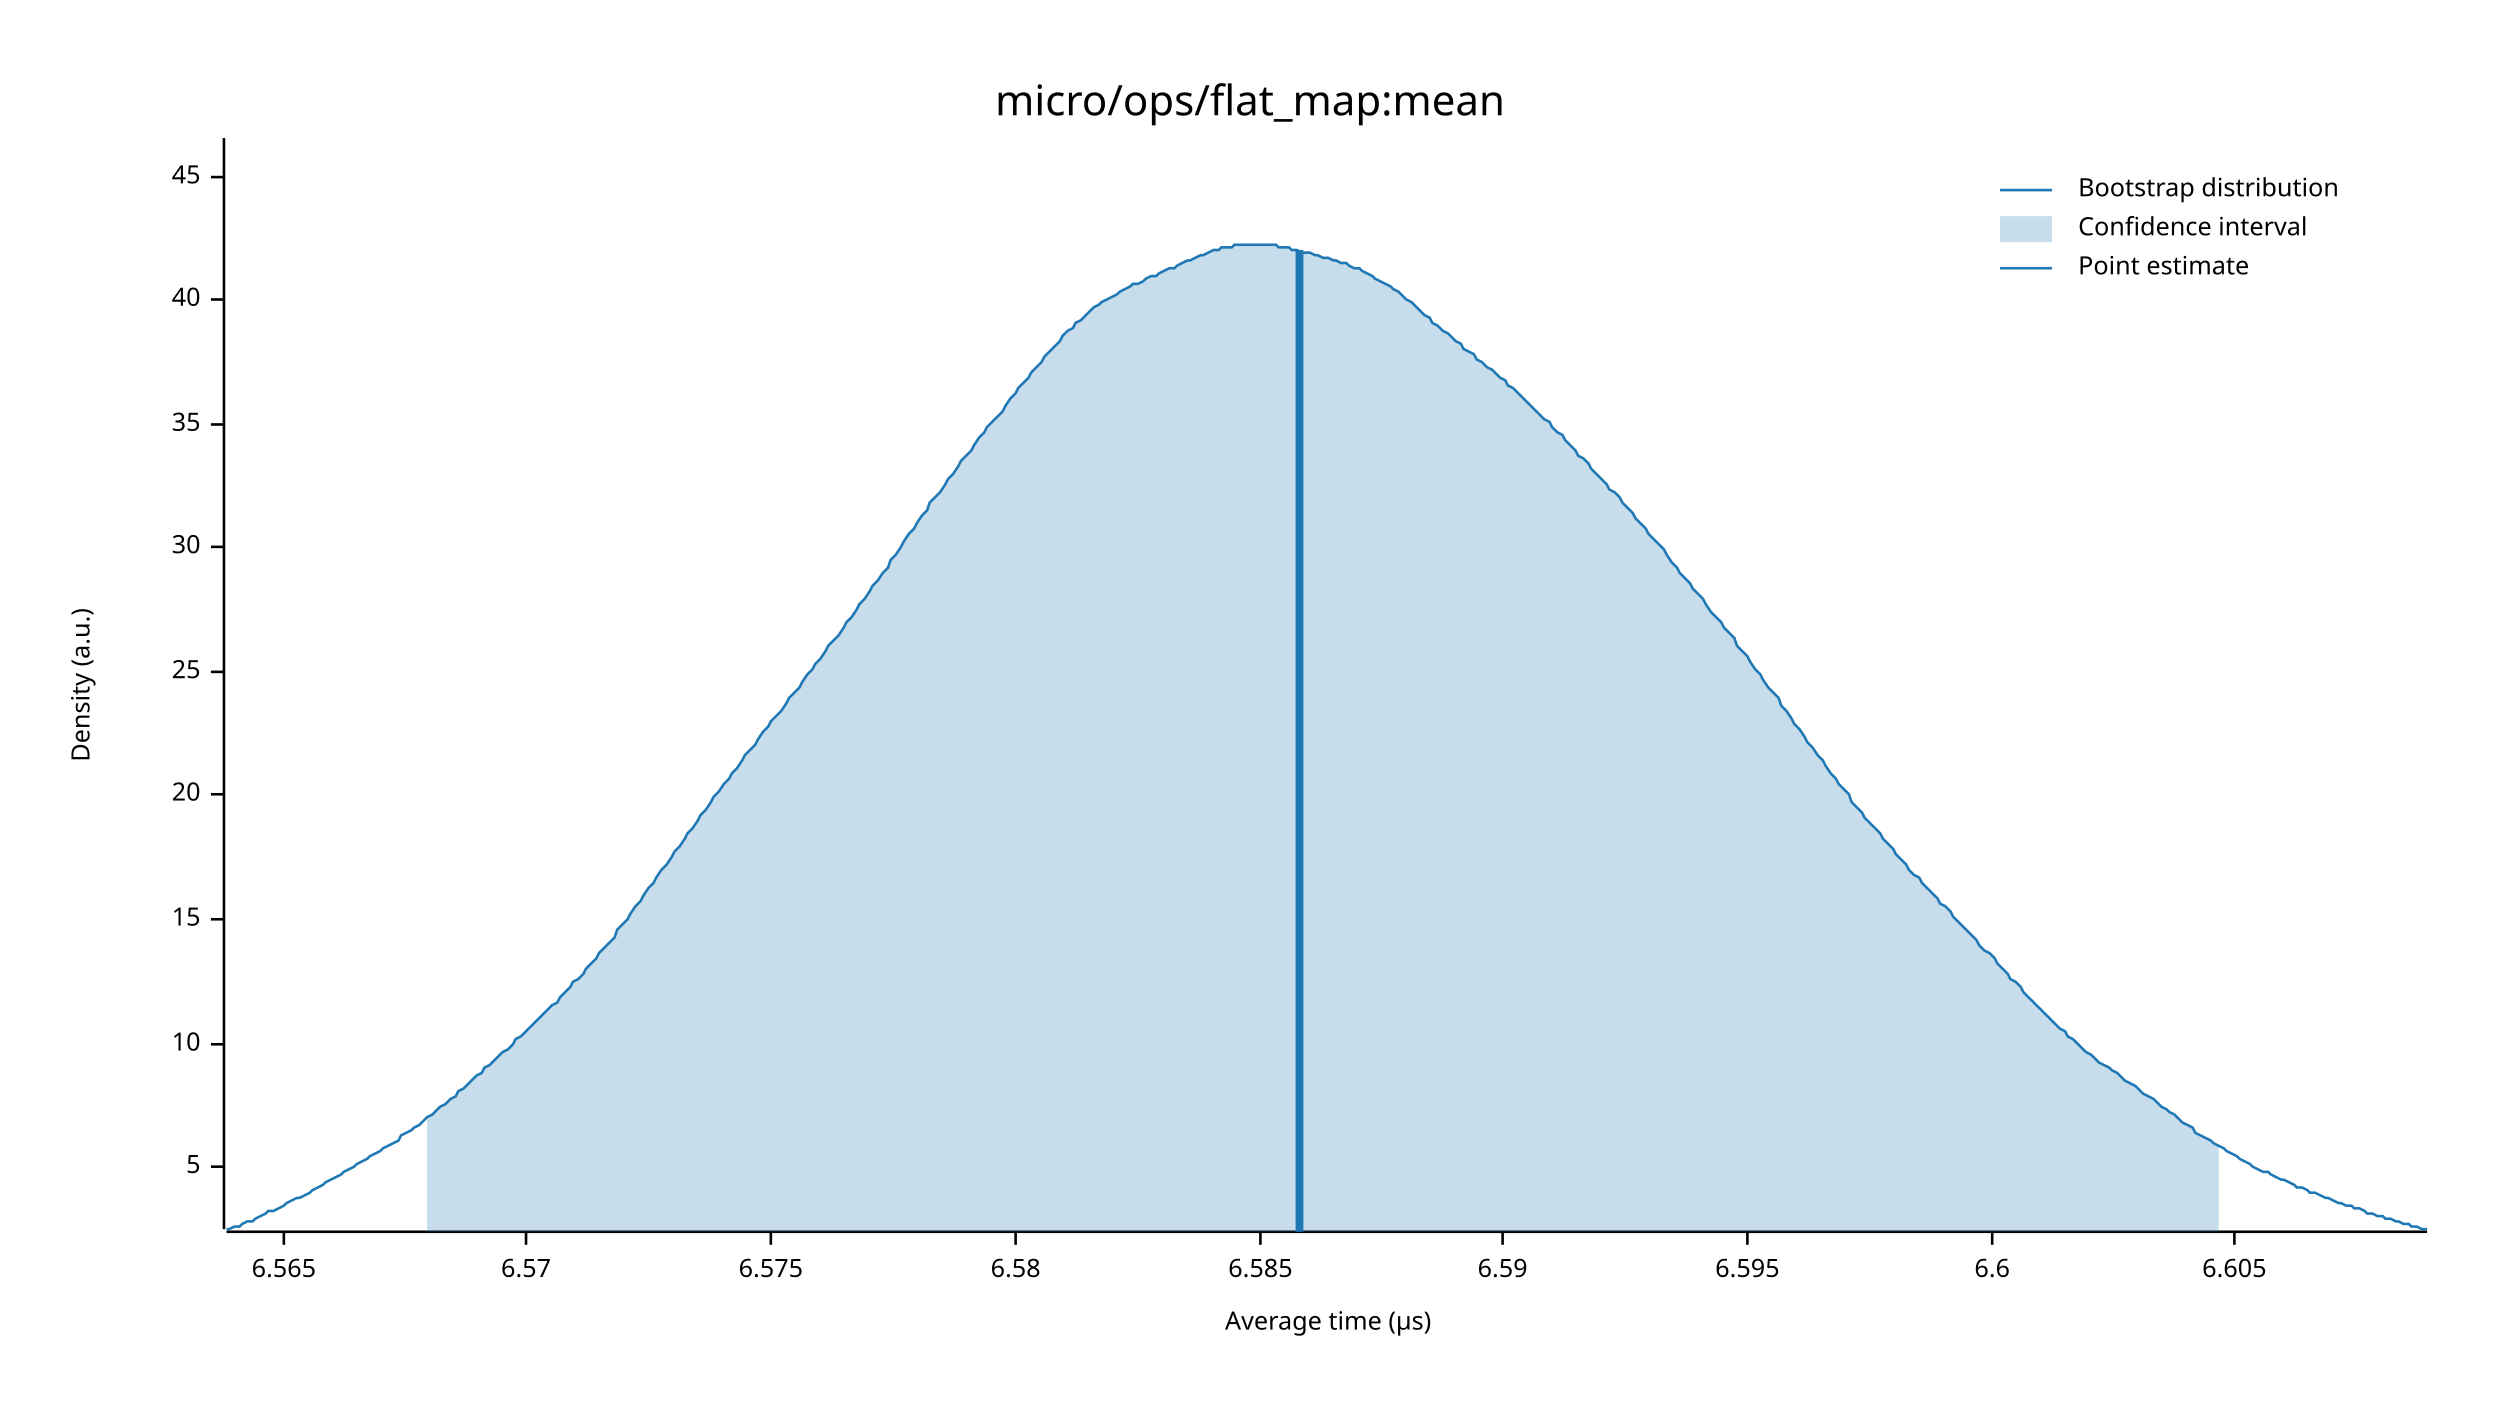
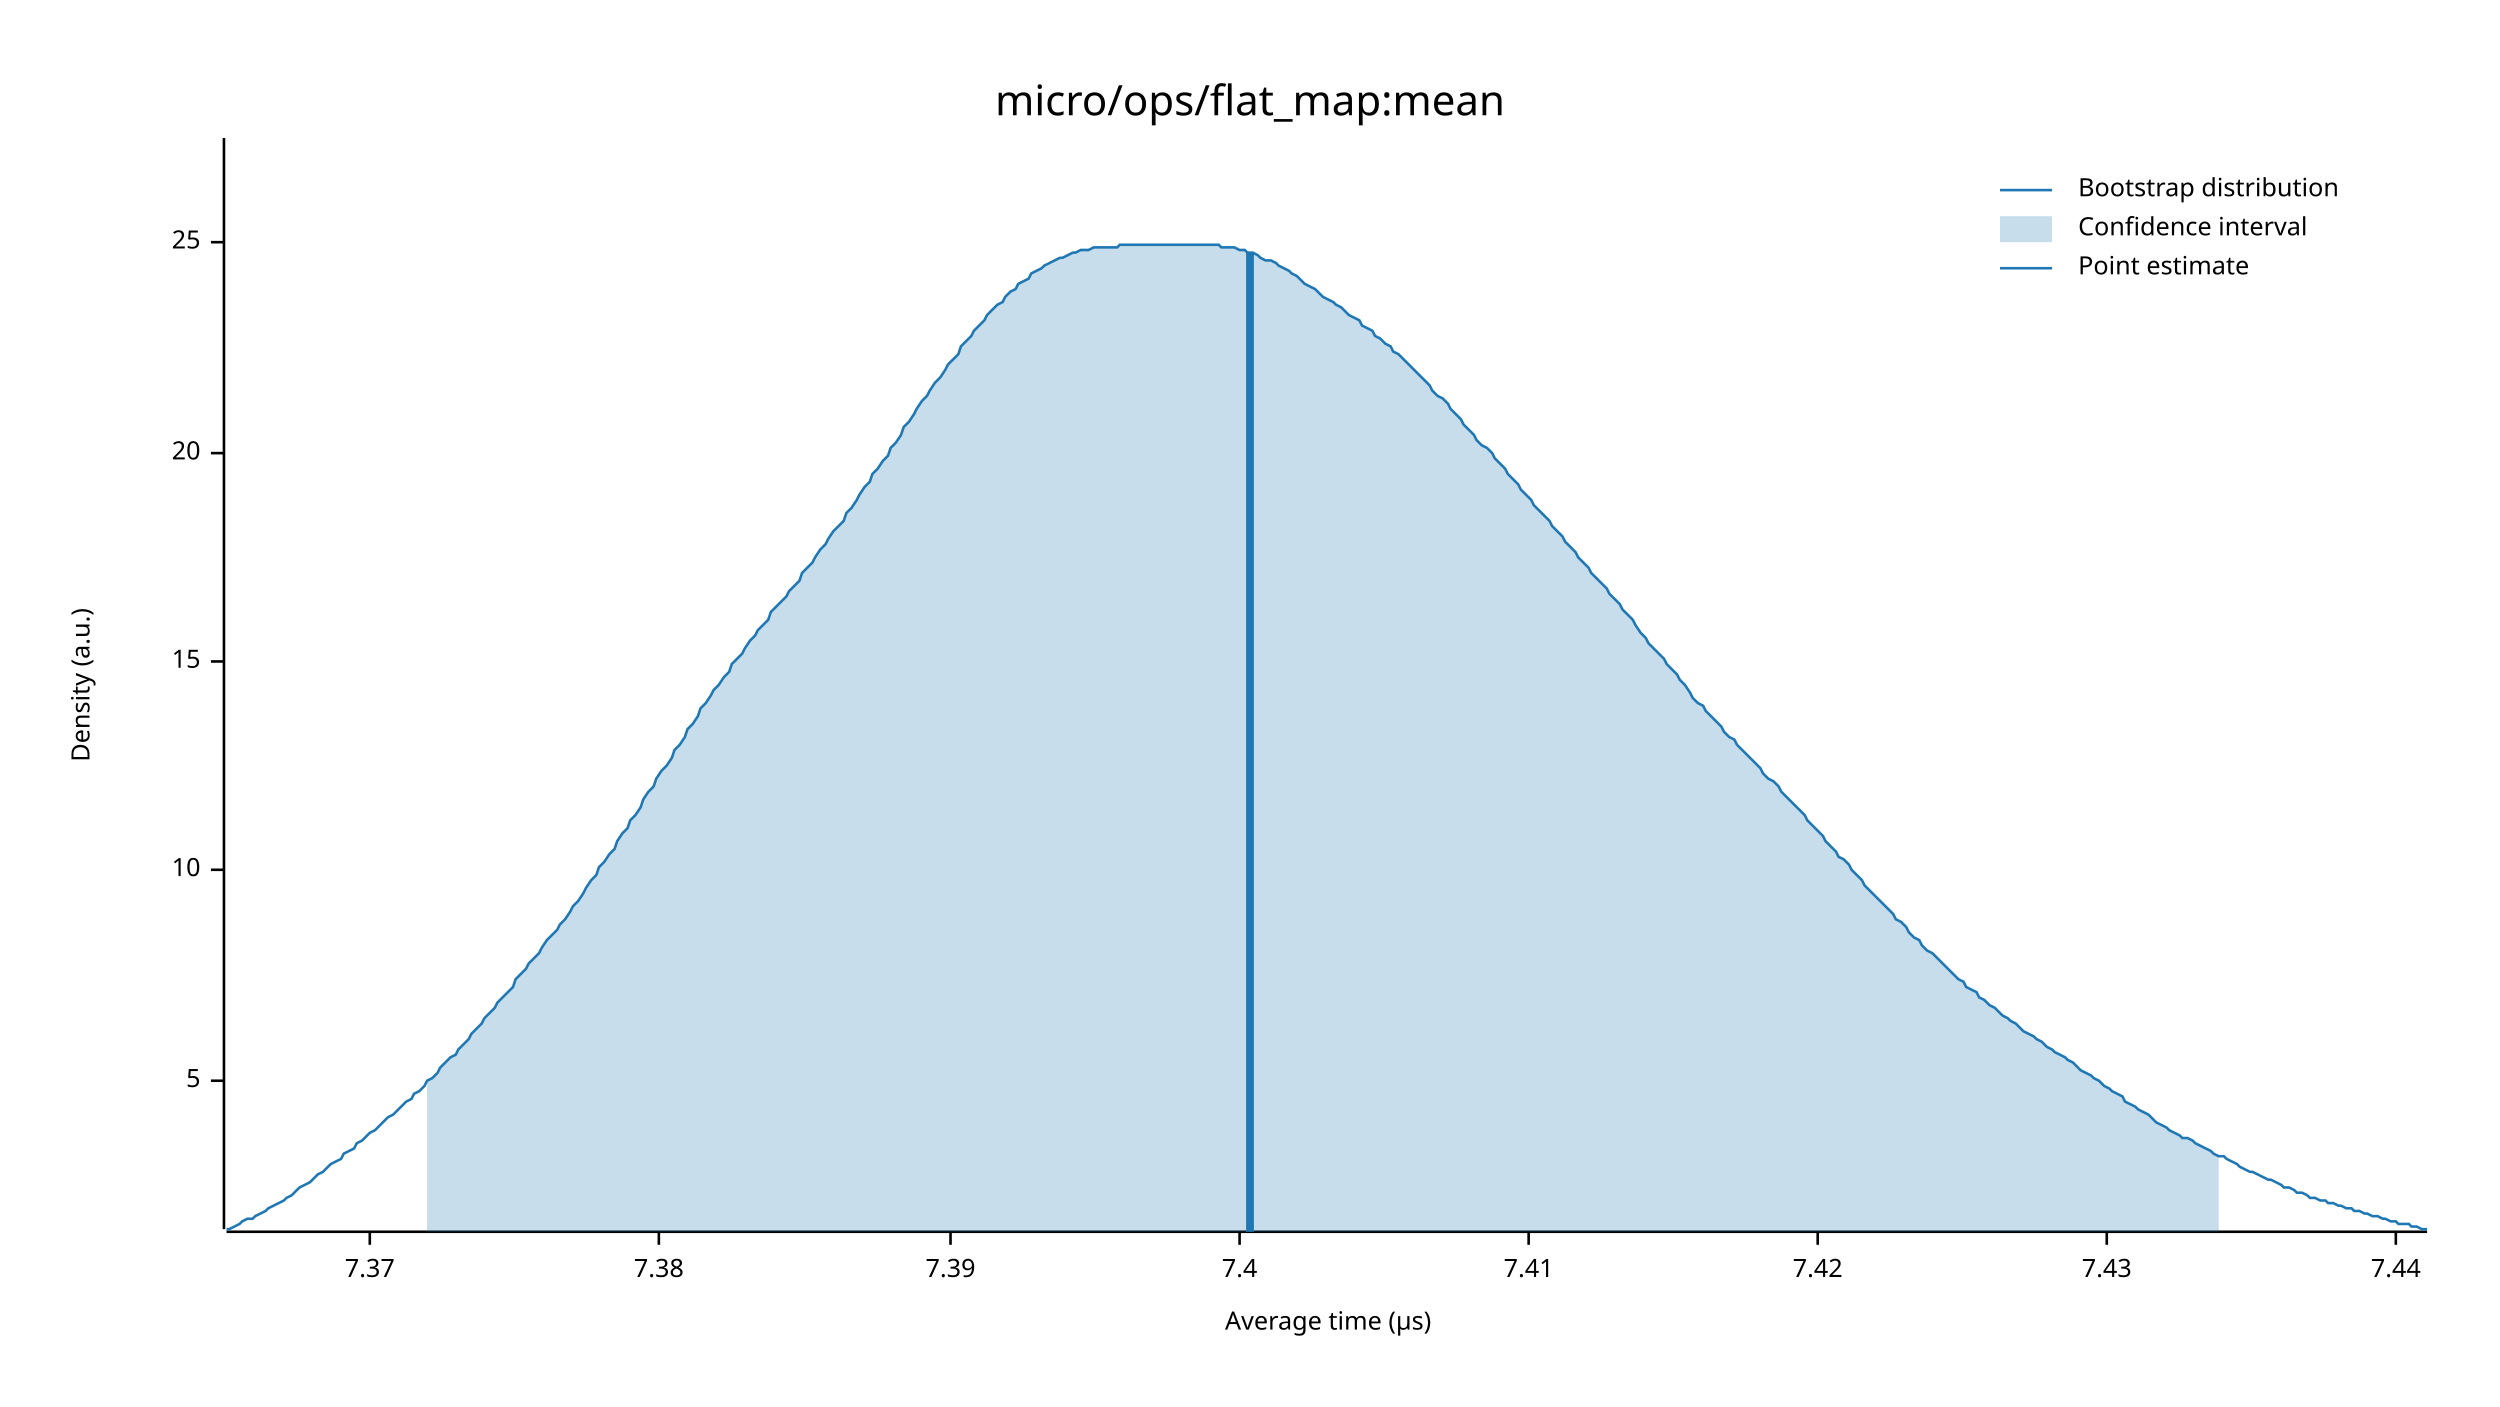
<svg xmlns="http://www.w3.org/2000/svg" width="960" height="540" viewBox="0 0 960 540">
  <text x="480" y="32" dy="0.76em" text-anchor="middle" font-family="sans-serif" font-size="16.129" opacity="1" fill="#000000">
micro/ops/flat_map:mean
</text>
  <text x="27" y="263" dy="0.76em" text-anchor="middle" font-family="sans-serif" font-size="9.677" opacity="1" fill="#000000" transform="rotate(270, 27, 263)">
Density (a.u.)
</text>
  <text x="510" y="513" dy="-0.5ex" text-anchor="middle" font-family="sans-serif" font-size="9.677" opacity="1" fill="#000000">
Average time (µs)
</text>
  <polyline fill="none" opacity="1" stroke="#000000" stroke-width="1" points="86,53 86,472 " />
-   <text x="77" y="448" dy="0.5ex" text-anchor="end" font-family="sans-serif" font-size="9.677" opacity="1" fill="#000000">
+   <text x="77" y="415" dy="0.5ex" text-anchor="end" font-family="sans-serif" font-size="9.677" opacity="1" fill="#000000">
5
</text>
-   <polyline fill="none" opacity="1" stroke="#000000" stroke-width="1" points="81,448 86,448 " />
-   <text x="77" y="401" dy="0.5ex" text-anchor="end" font-family="sans-serif" font-size="9.677" opacity="1" fill="#000000">
+   <polyline fill="none" opacity="1" stroke="#000000" stroke-width="1" points="81,415 86,415 " />
+   <text x="77" y="334" dy="0.5ex" text-anchor="end" font-family="sans-serif" font-size="9.677" opacity="1" fill="#000000">
10
</text>
-   <polyline fill="none" opacity="1" stroke="#000000" stroke-width="1" points="81,401 86,401 " />
-   <text x="77" y="353" dy="0.5ex" text-anchor="end" font-family="sans-serif" font-size="9.677" opacity="1" fill="#000000">
+   <polyline fill="none" opacity="1" stroke="#000000" stroke-width="1" points="81,334 86,334 " />
+   <text x="77" y="254" dy="0.5ex" text-anchor="end" font-family="sans-serif" font-size="9.677" opacity="1" fill="#000000">
15
</text>
-   <polyline fill="none" opacity="1" stroke="#000000" stroke-width="1" points="81,353 86,353 " />
-   <text x="77" y="305" dy="0.5ex" text-anchor="end" font-family="sans-serif" font-size="9.677" opacity="1" fill="#000000">
+   <polyline fill="none" opacity="1" stroke="#000000" stroke-width="1" points="81,254 86,254 " />
+   <text x="77" y="174" dy="0.5ex" text-anchor="end" font-family="sans-serif" font-size="9.677" opacity="1" fill="#000000">
20
</text>
-   <polyline fill="none" opacity="1" stroke="#000000" stroke-width="1" points="81,305 86,305 " />
-   <text x="77" y="258" dy="0.5ex" text-anchor="end" font-family="sans-serif" font-size="9.677" opacity="1" fill="#000000">
+   <polyline fill="none" opacity="1" stroke="#000000" stroke-width="1" points="81,174 86,174 " />
+   <text x="77" y="93" dy="0.5ex" text-anchor="end" font-family="sans-serif" font-size="9.677" opacity="1" fill="#000000">
25
</text>
-   <polyline fill="none" opacity="1" stroke="#000000" stroke-width="1" points="81,258 86,258 " />
-   <text x="77" y="210" dy="0.5ex" text-anchor="end" font-family="sans-serif" font-size="9.677" opacity="1" fill="#000000">
- 30
+   <polyline fill="none" opacity="1" stroke="#000000" stroke-width="1" points="81,93 86,93 " />
+   <polyline fill="none" opacity="1" stroke="#000000" stroke-width="1" points="87,473 932,473 " />
+   <text x="142" y="483" dy="0.76em" text-anchor="middle" font-family="sans-serif" font-size="9.677" opacity="1" fill="#000000">
+ 7.37
</text>
-   <polyline fill="none" opacity="1" stroke="#000000" stroke-width="1" points="81,210 86,210 " />
-   <text x="77" y="163" dy="0.5ex" text-anchor="end" font-family="sans-serif" font-size="9.677" opacity="1" fill="#000000">
- 35
+   <polyline fill="none" opacity="1" stroke="#000000" stroke-width="1" points="142,473 142,478 " />
+   <text x="253" y="483" dy="0.76em" text-anchor="middle" font-family="sans-serif" font-size="9.677" opacity="1" fill="#000000">
+ 7.38
</text>
-   <polyline fill="none" opacity="1" stroke="#000000" stroke-width="1" points="81,163 86,163 " />
-   <text x="77" y="115" dy="0.5ex" text-anchor="end" font-family="sans-serif" font-size="9.677" opacity="1" fill="#000000">
- 40
+   <polyline fill="none" opacity="1" stroke="#000000" stroke-width="1" points="253,473 253,478 " />
+   <text x="365" y="483" dy="0.76em" text-anchor="middle" font-family="sans-serif" font-size="9.677" opacity="1" fill="#000000">
+ 7.39
</text>
-   <polyline fill="none" opacity="1" stroke="#000000" stroke-width="1" points="81,115 86,115 " />
-   <text x="77" y="68" dy="0.5ex" text-anchor="end" font-family="sans-serif" font-size="9.677" opacity="1" fill="#000000">
- 45
+   <polyline fill="none" opacity="1" stroke="#000000" stroke-width="1" points="365,473 365,478 " />
+   <text x="476" y="483" dy="0.76em" text-anchor="middle" font-family="sans-serif" font-size="9.677" opacity="1" fill="#000000">
+ 7.4
</text>
-   <polyline fill="none" opacity="1" stroke="#000000" stroke-width="1" points="81,68 86,68 " />
-   <polyline fill="none" opacity="1" stroke="#000000" stroke-width="1" points="87,473 932,473 " />
-   <text x="109" y="483" dy="0.76em" text-anchor="middle" font-family="sans-serif" font-size="9.677" opacity="1" fill="#000000">
- 6.565
+   <polyline fill="none" opacity="1" stroke="#000000" stroke-width="1" points="476,473 476,478 " />
+   <text x="587" y="483" dy="0.76em" text-anchor="middle" font-family="sans-serif" font-size="9.677" opacity="1" fill="#000000">
+ 7.41
</text>
-   <polyline fill="none" opacity="1" stroke="#000000" stroke-width="1" points="109,473 109,478 " />
-   <text x="202" y="483" dy="0.76em" text-anchor="middle" font-family="sans-serif" font-size="9.677" opacity="1" fill="#000000">
- 6.57
+   <polyline fill="none" opacity="1" stroke="#000000" stroke-width="1" points="587,473 587,478 " />
+   <text x="698" y="483" dy="0.76em" text-anchor="middle" font-family="sans-serif" font-size="9.677" opacity="1" fill="#000000">
+ 7.42
</text>
-   <polyline fill="none" opacity="1" stroke="#000000" stroke-width="1" points="202,473 202,478 " />
-   <text x="296" y="483" dy="0.76em" text-anchor="middle" font-family="sans-serif" font-size="9.677" opacity="1" fill="#000000">
- 6.575
+   <polyline fill="none" opacity="1" stroke="#000000" stroke-width="1" points="698,473 698,478 " />
+   <text x="809" y="483" dy="0.76em" text-anchor="middle" font-family="sans-serif" font-size="9.677" opacity="1" fill="#000000">
+ 7.43
</text>
-   <polyline fill="none" opacity="1" stroke="#000000" stroke-width="1" points="296,473 296,478 " />
-   <text x="390" y="483" dy="0.76em" text-anchor="middle" font-family="sans-serif" font-size="9.677" opacity="1" fill="#000000">
- 6.58
+   <polyline fill="none" opacity="1" stroke="#000000" stroke-width="1" points="809,473 809,478 " />
+   <text x="920" y="483" dy="0.76em" text-anchor="middle" font-family="sans-serif" font-size="9.677" opacity="1" fill="#000000">
+ 7.44
</text>
-   <polyline fill="none" opacity="1" stroke="#000000" stroke-width="1" points="390,473 390,478 " />
-   <text x="484" y="483" dy="0.76em" text-anchor="middle" font-family="sans-serif" font-size="9.677" opacity="1" fill="#000000">
- 6.585
- </text>
-   <polyline fill="none" opacity="1" stroke="#000000" stroke-width="1" points="484,473 484,478 " />
-   <text x="577" y="483" dy="0.76em" text-anchor="middle" font-family="sans-serif" font-size="9.677" opacity="1" fill="#000000">
- 6.59
- </text>
-   <polyline fill="none" opacity="1" stroke="#000000" stroke-width="1" points="577,473 577,478 " />
-   <text x="671" y="483" dy="0.76em" text-anchor="middle" font-family="sans-serif" font-size="9.677" opacity="1" fill="#000000">
- 6.595
- </text>
-   <polyline fill="none" opacity="1" stroke="#000000" stroke-width="1" points="671,473 671,478 " />
-   <text x="765" y="483" dy="0.76em" text-anchor="middle" font-family="sans-serif" font-size="9.677" opacity="1" fill="#000000">
- 6.6
- </text>
-   <polyline fill="none" opacity="1" stroke="#000000" stroke-width="1" points="765,473 765,478 " />
-   <text x="858" y="483" dy="0.76em" text-anchor="middle" font-family="sans-serif" font-size="9.677" opacity="1" fill="#000000">
- 6.605
- </text>
-   <polyline fill="none" opacity="1" stroke="#000000" stroke-width="1" points="858,473 858,478 " />
-   <polyline fill="none" opacity="1" stroke="#1F78B4" stroke-width="1" points="87,472 88,472 90,471 92,471 93,470 95,469 97,469 98,468 100,467 102,466 103,465 105,465 107,464 109,463 110,462 112,461 114,460 115,460 117,459 119,458 120,457 122,456 124,455 125,454 127,453 129,452 131,451 132,450 134,449 136,448 137,447 139,446 141,445 142,444 144,443 146,442 147,441 149,440 151,439 153,438 154,436 156,435 158,434 159,433 161,432 163,430 164,429 166,428 168,426 169,425 171,424 173,422 175,421 176,419 178,418 180,416 181,415 183,413 185,412 186,410 188,409 190,407 191,406 193,404 195,403 197,401 198,399 200,398 202,396 203,395 205,393 207,391 208,390 210,388 212,386 214,385 215,383 217,381 219,379 220,377 222,376 224,374 225,372 227,370 229,368 230,366 232,364 234,362 236,360 237,357 239,355 241,353 242,351 244,348 246,346 247,344 249,341 251,339 252,337 254,334 256,332 258,329 259,327 261,325 263,322 264,320 266,318 268,315 269,313 271,311 273,308 274,306 276,304 278,301 280,299 281,297 283,295 285,292 286,290 288,288 290,286 291,284 293,281 295,279 296,277 298,275 300,273 302,270 303,268 305,266 307,264 308,262 310,259 312,257 313,255 315,253 317,250 318,248 320,246 322,244 324,241 325,239 327,237 329,234 330,232 332,230 334,227 335,225 337,223 339,220 341,218 342,215 344,213 346,210 347,208 349,205 351,203 352,201 354,198 356,196 357,193 359,191 361,189 363,186 364,184 366,182 368,179 369,177 371,175 373,173 374,171 376,168 378,166 379,164 381,162 383,160 385,158 386,156 388,153 390,151 391,149 393,147 395,145 396,143 398,141 400,139 401,137 403,135 405,133 407,131 408,129 410,127 412,126 413,124 415,123 417,121 418,120 420,118 422,117 423,116 425,115 427,114 429,113 430,112 432,111 434,110 435,109 437,109 439,108 440,107 442,106 444,106 445,105 447,104 449,103 451,103 452,102 454,101 456,100 457,100 459,99 461,98 462,98 464,97 466,96 468,96 469,95 471,95 473,95 474,94 476,94 478,94 479,94 481,94 483,94 484,94 486,94 488,94 490,94 491,95 493,95 495,95 496,96 498,96 500,97 501,97 503,97 505,98 506,98 508,99 510,99 512,100 513,100 515,101 517,101 518,102 520,103 522,103 523,104 525,105 527,106 528,107 530,108 532,109 534,110 535,111 537,112 539,114 540,115 542,116 544,118 545,119 547,121 549,122 550,124 552,125 554,127 556,128 557,129 559,131 561,132 562,134 564,135 566,136 567,138 569,139 571,141 573,142 574,143 576,145 578,146 579,148 581,149 583,151 584,152 586,154 588,156 589,157 591,159 593,161 595,162 596,164 598,166 600,167 601,169 603,171 605,173 606,175 608,176 610,178 611,180 613,182 615,184 617,186 618,188 620,189 622,191 623,193 625,195 627,197 628,199 630,201 632,203 633,205 635,207 637,209 639,211 640,213 642,216 644,218 645,220 647,222 649,224 650,226 652,228 654,230 655,232 657,235 659,237 661,239 662,241 664,243 666,245 667,248 669,250 671,252 672,254 674,257 676,259 677,261 679,264 681,266 683,268 684,271 686,273 688,276 689,278 691,280 693,283 694,285 696,287 698,290 700,292 701,294 703,297 705,299 706,301 708,303 710,305 711,308 713,310 715,312 716,314 718,316 720,318 722,320 723,322 725,324 727,326 728,328 730,330 732,332 733,334 735,336 737,337 738,339 740,341 742,343 744,345 745,347 747,348 749,350 750,352 752,354 754,356 755,357 757,359 759,361 760,363 762,365 764,366 766,368 767,370 769,372 771,374 772,376 774,377 776,379 777,381 779,383 781,385 782,386 784,388 786,390 788,392 789,393 791,395 793,396 794,398 796,399 798,401 799,402 801,404 803,405 804,406 806,408 808,409 810,410 811,411 813,412 815,414 816,415 818,416 820,417 821,418 823,420 825,421 827,422 828,423 830,425 832,426 833,427 835,428 837,430 838,431 840,432 842,433 843,435 845,436 847,437 849,438 850,439 852,440 854,441 855,442 857,443 859,444 860,445 862,446 864,447 865,448 867,449 869,450 871,450 872,451 874,452 876,453 877,453 879,454 881,455 882,456 884,456 886,457 887,458 889,458 891,459 893,460 894,460 896,461 898,462 899,462 901,463 903,463 904,464 906,464 908,465 909,466 911,466 913,467 915,467 916,468 918,468 920,469 921,469 923,470 925,470 926,471 928,471 930,472 932,472 " />
-   <polygon opacity="0.25" fill="#1F78B4" points="164,429 166,428 168,426 169,425 171,424 173,422 175,421 176,419 178,418 180,416 181,415 183,413 185,412 186,410 188,409 190,407 191,406 193,404 195,403 197,401 198,399 200,398 202,396 203,395 205,393 207,391 208,390 210,388 212,386 214,385 215,383 217,381 219,379 220,377 222,376 224,374 225,372 227,370 229,368 230,366 232,364 234,362 236,360 237,357 239,355 241,353 242,351 244,348 246,346 247,344 249,341 251,339 252,337 254,334 256,332 258,329 259,327 261,325 263,322 264,320 266,318 268,315 269,313 271,311 273,308 274,306 276,304 278,301 280,299 281,297 283,295 285,292 286,290 288,288 290,286 291,284 293,281 295,279 296,277 298,275 300,273 302,270 303,268 305,266 307,264 308,262 310,259 312,257 313,255 315,253 317,250 318,248 320,246 322,244 324,241 325,239 327,237 329,234 330,232 332,230 334,227 335,225 337,223 339,220 341,218 342,215 344,213 346,210 347,208 349,205 351,203 352,201 354,198 356,196 357,193 359,191 361,189 363,186 364,184 366,182 368,179 369,177 371,175 373,173 374,171 376,168 378,166 379,164 381,162 383,160 385,158 386,156 388,153 390,151 391,149 393,147 395,145 396,143 398,141 400,139 401,137 403,135 405,133 407,131 408,129 410,127 412,126 413,124 415,123 417,121 418,120 420,118 422,117 423,116 425,115 427,114 429,113 430,112 432,111 434,110 435,109 437,109 439,108 440,107 442,106 444,106 445,105 447,104 449,103 451,103 452,102 454,101 456,100 457,100 459,99 461,98 462,98 464,97 466,96 468,96 469,95 471,95 473,95 474,94 476,94 478,94 479,94 481,94 483,94 484,94 486,94 488,94 490,94 491,95 493,95 495,95 496,96 498,96 500,97 501,97 503,97 505,98 506,98 508,99 510,99 512,100 513,100 515,101 517,101 518,102 520,103 522,103 523,104 525,105 527,106 528,107 530,108 532,109 534,110 535,111 537,112 539,114 540,115 542,116 544,118 545,119 547,121 549,122 550,124 552,125 554,127 556,128 557,129 559,131 561,132 562,134 564,135 566,136 567,138 569,139 571,141 573,142 574,143 576,145 578,146 579,148 581,149 583,151 584,152 586,154 588,156 589,157 591,159 593,161 595,162 596,164 598,166 600,167 601,169 603,171 605,173 606,175 608,176 610,178 611,180 613,182 615,184 617,186 618,188 620,189 622,191 623,193 625,195 627,197 628,199 630,201 632,203 633,205 635,207 637,209 639,211 640,213 642,216 644,218 645,220 647,222 649,224 650,226 652,228 654,230 655,232 657,235 659,237 661,239 662,241 664,243 666,245 667,248 669,250 671,252 672,254 674,257 676,259 677,261 679,264 681,266 683,268 684,271 686,273 688,276 689,278 691,280 693,283 694,285 696,287 698,290 700,292 701,294 703,297 705,299 706,301 708,303 710,305 711,308 713,310 715,312 716,314 718,316 720,318 722,320 723,322 725,324 727,326 728,328 730,330 732,332 733,334 735,336 737,337 738,339 740,341 742,343 744,345 745,347 747,348 749,350 750,352 752,354 754,356 755,357 757,359 759,361 760,363 762,365 764,366 766,368 767,370 769,372 771,374 772,376 774,377 776,379 777,381 779,383 781,385 782,386 784,388 786,390 788,392 789,393 791,395 793,396 794,398 796,399 798,401 799,402 801,404 803,405 804,406 806,408 808,409 810,410 811,411 813,412 815,414 816,415 818,416 820,417 821,418 823,420 825,421 827,422 828,423 830,425 832,426 833,427 835,428 837,430 838,431 840,432 842,433 843,435 845,436 847,437 849,438 850,439 852,440 852,473 164,473 " />
-   <polyline fill="none" opacity="1" stroke="#1F78B4" stroke-width="3" points="499,473 499,96 " />
+   <polyline fill="none" opacity="1" stroke="#000000" stroke-width="1" points="920,473 920,478 " />
+   <polyline fill="none" opacity="1" stroke="#1F78B4" stroke-width="1" points="87,472 88,472 90,471 92,470 93,469 95,468 97,468 98,467 100,466 102,465 103,464 105,463 107,462 109,461 110,460 112,459 114,457 115,456 117,455 119,454 120,453 122,451 124,450 125,449 127,447 129,446 131,445 132,443 134,442 136,441 137,439 139,438 141,436 142,435 144,434 146,432 147,431 149,429 151,428 153,426 154,425 156,423 158,422 159,420 161,419 163,417 164,415 166,414 168,412 169,410 171,408 173,406 175,405 176,403 178,401 180,399 181,397 183,395 185,393 186,391 188,389 190,387 191,385 193,383 195,381 197,379 198,376 200,374 202,372 203,370 205,368 207,366 208,364 210,361 212,359 214,357 215,355 217,353 219,350 220,348 222,346 224,343 225,341 227,338 229,336 230,333 232,331 234,328 236,326 237,323 239,320 241,318 242,315 244,313 246,310 247,307 249,304 251,302 252,299 254,296 256,294 258,291 259,288 261,286 263,283 264,280 266,278 268,275 269,272 271,270 273,267 274,265 276,263 278,260 280,258 281,255 283,253 285,251 286,249 288,246 290,244 291,242 293,240 295,238 296,235 298,233 300,231 302,229 303,227 305,225 307,223 308,220 310,218 312,216 313,214 315,211 317,209 318,207 320,204 322,202 324,200 325,197 327,195 329,192 330,190 332,187 334,185 335,182 337,180 339,177 341,175 342,172 344,170 346,167 347,164 349,162 351,159 352,157 354,154 356,152 357,150 359,147 361,145 363,142 364,140 366,138 368,136 369,133 371,131 373,129 374,127 376,125 378,123 379,121 381,119 383,117 385,116 386,114 388,112 390,111 391,109 393,108 395,107 396,105 398,104 400,103 401,102 403,101 405,100 407,99 408,99 410,98 412,97 413,97 415,96 417,96 418,96 420,95 422,95 423,95 425,95 427,95 429,95 430,94 432,94 434,94 435,94 437,94 439,94 440,94 442,94 444,94 445,94 447,94 449,94 451,94 452,94 454,94 456,94 457,94 459,94 461,94 462,94 464,94 466,94 468,94 469,95 471,95 473,95 474,95 476,96 478,96 479,97 481,97 483,98 484,99 486,100 488,100 490,101 491,102 493,103 495,104 496,105 498,106 500,108 501,109 503,110 505,111 506,112 508,114 510,115 512,116 513,117 515,118 517,120 518,121 520,122 522,123 523,125 525,126 527,127 528,129 530,130 532,132 534,133 535,135 537,136 539,138 540,139 542,141 544,143 545,144 547,146 549,148 550,150 552,152 554,153 556,155 557,157 559,159 561,161 562,163 564,165 566,167 567,169 569,171 571,172 573,174 574,176 576,178 578,180 579,182 581,184 583,186 584,188 586,190 588,192 589,194 591,196 593,198 595,200 596,202 598,204 600,206 601,208 603,210 605,212 606,214 608,216 610,218 611,220 613,222 615,224 617,226 618,228 620,230 622,232 623,234 625,236 627,238 628,240 630,243 632,245 633,247 635,249 637,251 639,253 640,255 642,257 644,259 645,261 647,263 649,266 650,268 652,270 654,271 655,273 657,275 659,277 661,279 662,281 664,283 666,284 667,286 669,288 671,290 672,291 674,293 676,295 677,297 679,299 681,300 683,302 684,304 686,306 688,308 689,309 691,311 693,313 694,315 696,317 698,319 700,321 701,323 703,325 705,327 706,329 708,330 710,332 711,334 713,336 715,338 716,340 718,342 720,344 722,346 723,347 725,349 727,351 728,353 730,354 732,356 733,358 735,360 737,361 738,363 740,365 742,366 744,368 745,369 747,371 749,373 750,374 752,376 754,377 755,379 757,380 759,381 760,383 762,384 764,386 766,387 767,388 769,390 771,391 772,392 774,393 776,395 777,396 779,397 781,398 782,399 784,400 786,402 788,403 789,404 791,405 793,406 794,407 796,408 798,410 799,411 801,412 803,413 804,414 806,415 808,417 810,418 811,419 813,420 815,421 816,423 818,424 820,425 821,426 823,427 825,428 827,430 828,431 830,432 832,433 833,434 835,435 837,436 838,437 840,437 842,438 843,439 845,440 847,441 849,442 850,443 852,444 854,444 855,445 857,446 859,447 860,448 862,449 864,450 865,450 867,451 869,452 871,453 872,453 874,454 876,455 877,456 879,456 881,457 882,458 884,458 886,459 887,460 889,460 891,461 893,461 894,462 896,462 898,463 899,463 901,464 903,464 904,465 906,465 908,466 909,466 911,467 913,467 915,468 916,468 918,469 920,469 921,470 923,470 925,470 926,471 928,471 930,472 932,472 " />
+   <polygon opacity="0.25" fill="#1F78B4" points="164,415 166,414 168,412 169,410 171,408 173,406 175,405 176,403 178,401 180,399 181,397 183,395 185,393 186,391 188,389 190,387 191,385 193,383 195,381 197,379 198,376 200,374 202,372 203,370 205,368 207,366 208,364 210,361 212,359 214,357 215,355 217,353 219,350 220,348 222,346 224,343 225,341 227,338 229,336 230,333 232,331 234,328 236,326 237,323 239,320 241,318 242,315 244,313 246,310 247,307 249,304 251,302 252,299 254,296 256,294 258,291 259,288 261,286 263,283 264,280 266,278 268,275 269,272 271,270 273,267 274,265 276,263 278,260 280,258 281,255 283,253 285,251 286,249 288,246 290,244 291,242 293,240 295,238 296,235 298,233 300,231 302,229 303,227 305,225 307,223 308,220 310,218 312,216 313,214 315,211 317,209 318,207 320,204 322,202 324,200 325,197 327,195 329,192 330,190 332,187 334,185 335,182 337,180 339,177 341,175 342,172 344,170 346,167 347,164 349,162 351,159 352,157 354,154 356,152 357,150 359,147 361,145 363,142 364,140 366,138 368,136 369,133 371,131 373,129 374,127 376,125 378,123 379,121 381,119 383,117 385,116 386,114 388,112 390,111 391,109 393,108 395,107 396,105 398,104 400,103 401,102 403,101 405,100 407,99 408,99 410,98 412,97 413,97 415,96 417,96 418,96 420,95 422,95 423,95 425,95 427,95 429,95 430,94 432,94 434,94 435,94 437,94 439,94 440,94 442,94 444,94 445,94 447,94 449,94 451,94 452,94 454,94 456,94 457,94 459,94 461,94 462,94 464,94 466,94 468,94 469,95 471,95 473,95 474,95 476,96 478,96 479,97 481,97 483,98 484,99 486,100 488,100 490,101 491,102 493,103 495,104 496,105 498,106 500,108 501,109 503,110 505,111 506,112 508,114 510,115 512,116 513,117 515,118 517,120 518,121 520,122 522,123 523,125 525,126 527,127 528,129 530,130 532,132 534,133 535,135 537,136 539,138 540,139 542,141 544,143 545,144 547,146 549,148 550,150 552,152 554,153 556,155 557,157 559,159 561,161 562,163 564,165 566,167 567,169 569,171 571,172 573,174 574,176 576,178 578,180 579,182 581,184 583,186 584,188 586,190 588,192 589,194 591,196 593,198 595,200 596,202 598,204 600,206 601,208 603,210 605,212 606,214 608,216 610,218 611,220 613,222 615,224 617,226 618,228 620,230 622,232 623,234 625,236 627,238 628,240 630,243 632,245 633,247 635,249 637,251 639,253 640,255 642,257 644,259 645,261 647,263 649,266 650,268 652,270 654,271 655,273 657,275 659,277 661,279 662,281 664,283 666,284 667,286 669,288 671,290 672,291 674,293 676,295 677,297 679,299 681,300 683,302 684,304 686,306 688,308 689,309 691,311 693,313 694,315 696,317 698,319 700,321 701,323 703,325 705,327 706,329 708,330 710,332 711,334 713,336 715,338 716,340 718,342 720,344 722,346 723,347 725,349 727,351 728,353 730,354 732,356 733,358 735,360 737,361 738,363 740,365 742,366 744,368 745,369 747,371 749,373 750,374 752,376 754,377 755,379 757,380 759,381 760,383 762,384 764,386 766,387 767,388 769,390 771,391 772,392 774,393 776,395 777,396 779,397 781,398 782,399 784,400 786,402 788,403 789,404 791,405 793,406 794,407 796,408 798,410 799,411 801,412 803,413 804,414 806,415 808,417 810,418 811,419 813,420 815,421 816,423 818,424 820,425 821,426 823,427 825,428 827,430 828,431 830,432 832,433 833,434 835,435 837,436 838,437 840,437 842,438 843,439 845,440 847,441 849,442 850,443 852,444 852,473 164,473 " />
+   <polyline fill="none" opacity="1" stroke="#1F78B4" stroke-width="3" points="480,473 480,97 " />
  <text x="798" y="68" dy="0.76em" text-anchor="start" font-family="sans-serif" font-size="9.677" opacity="1" fill="#000000">
Bootstrap distribution
</text>
  <text x="798" y="83" dy="0.76em" text-anchor="start" font-family="sans-serif" font-size="9.677" opacity="1" fill="#000000">
Confidence interval
</text>
  <text x="798" y="98" dy="0.76em" text-anchor="start" font-family="sans-serif" font-size="9.677" opacity="1" fill="#000000">
Point estimate
</text>
  <polyline fill="none" opacity="1" stroke="#1F78B4" stroke-width="1" points="768,73 788,73 " />
  <rect x="768" y="83" width="20" height="10" opacity="0.25" fill="#1F78B4" stroke="none" />
  <polyline fill="none" opacity="1" stroke="#1F78B4" stroke-width="1" points="768,103 788,103 " />
</svg>
